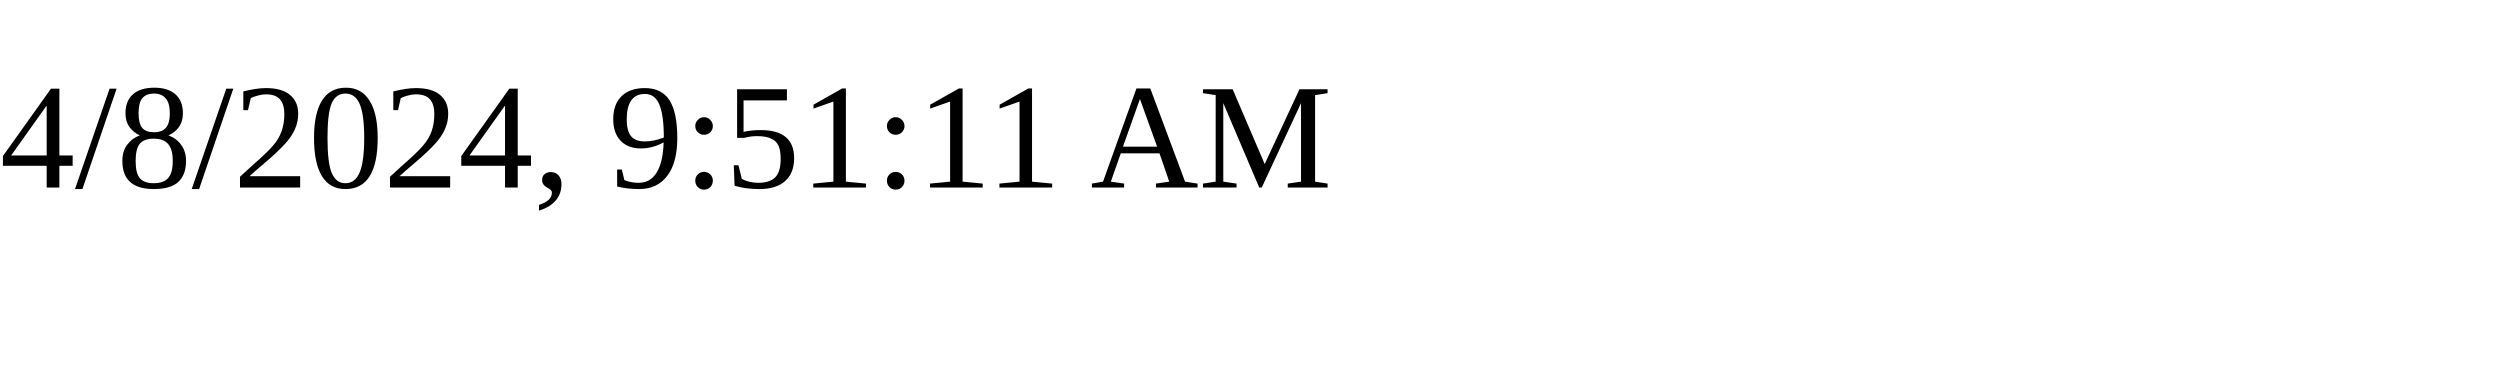
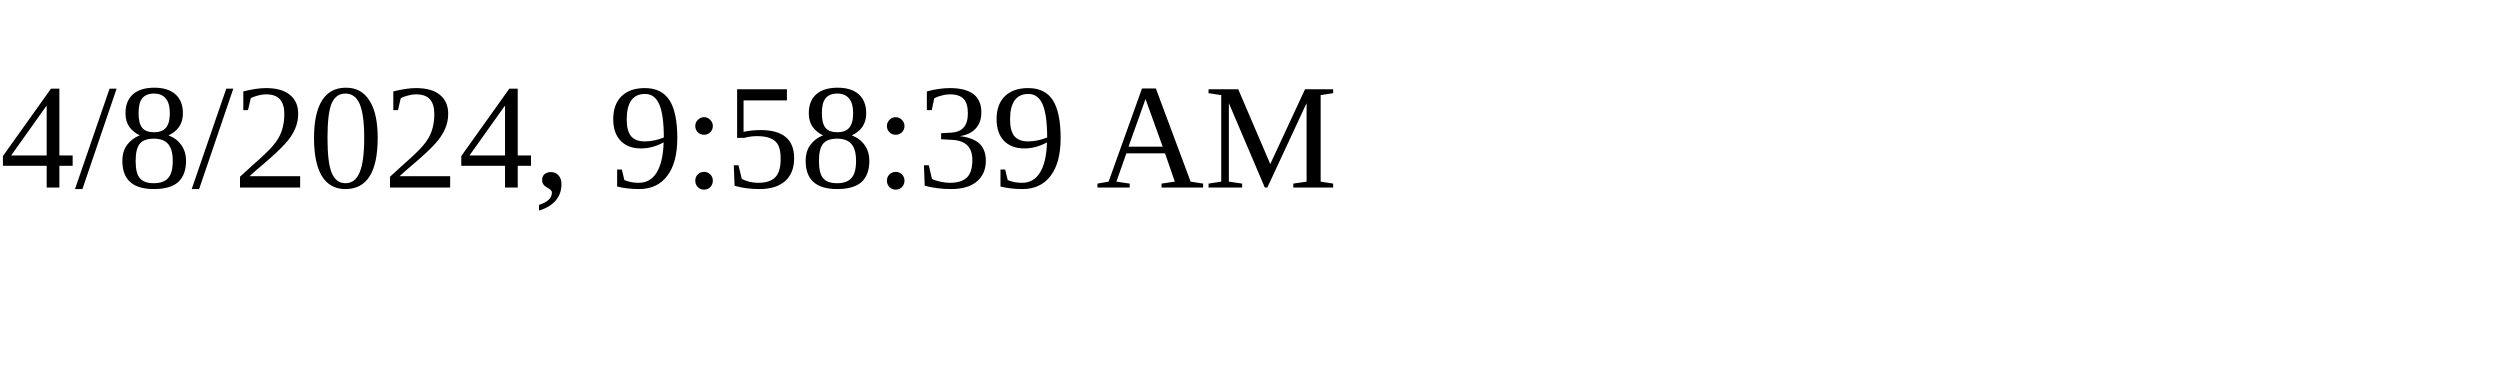
<svg xmlns="http://www.w3.org/2000/svg" height="30" width="200">
-   <text x="0" y="15">4/8/2024, 9:51:11 AM</text>
+   <text x="0" y="15">4/8/2024, 9:58:39 AM</text>
</svg>
